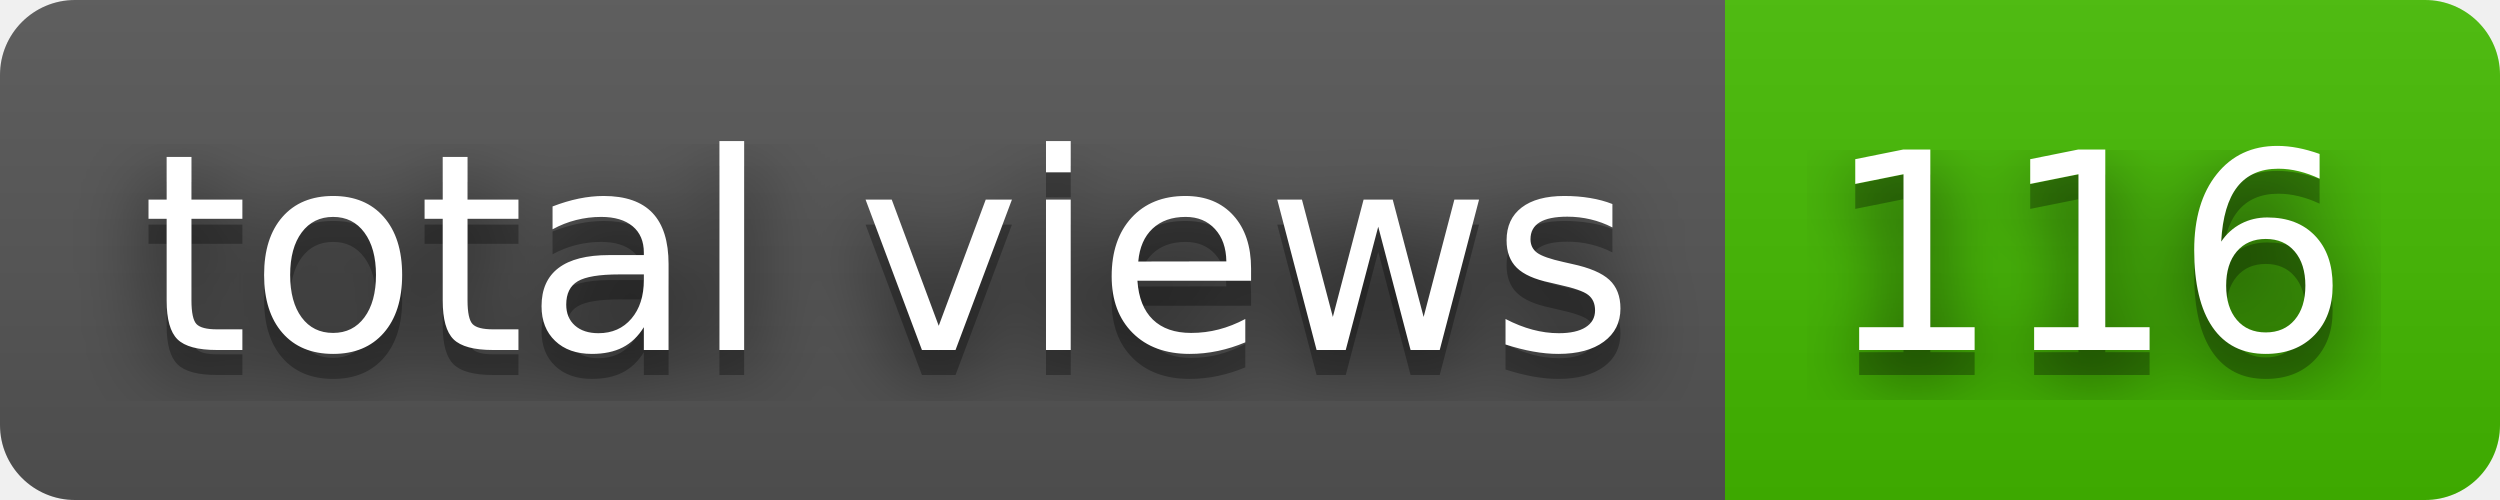
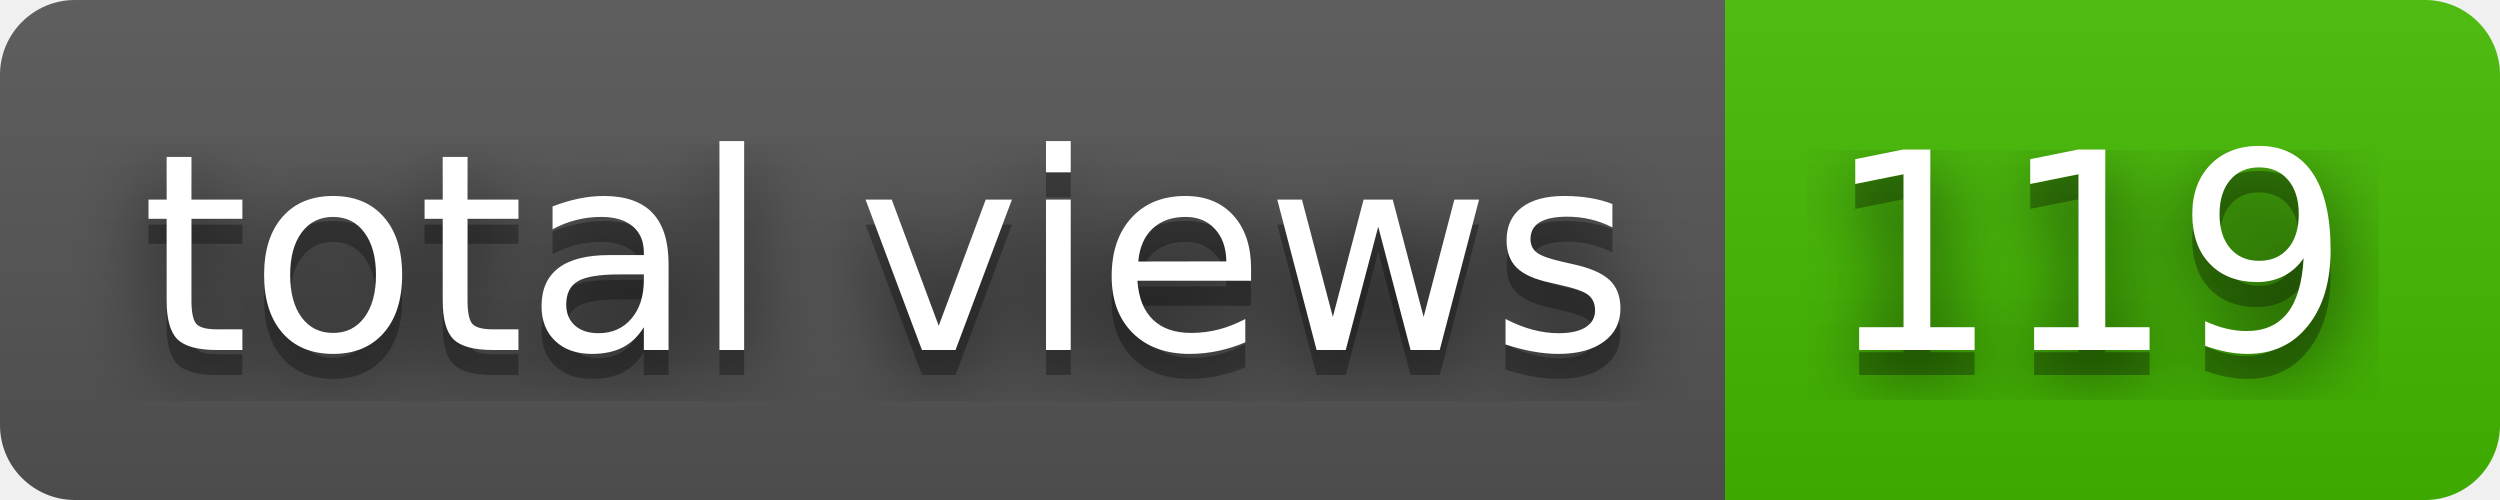
- <svg xmlns="http://www.w3.org/2000/svg" width="100" height="20" role="img" aria-label="total views: 116">
+ <svg xmlns="http://www.w3.org/2000/svg" width="100" height="20" role="img" aria-label="total views: 119">
  <filter id="blur">
    <feGaussianBlur stdDeviation="16" />
  </filter>
  <linearGradient id="s" x2="0" y2="100%">
    <stop offset="0" stop-color="#bbb" stop-opacity=".1" />
    <stop offset="1" stop-opacity=".1" />
  </linearGradient>
  <clipPath id="r">
    <rect width="100" height="20" rx="3" />
  </clipPath>
  <g clip-path="url(#r)">
    <rect width="69" height="20" fill="#555" />
    <rect x="69" width="31" height="20" fill="#4b0" />
    <rect width="100" height="20" fill="url(#s)" />
  </g>
  <g fill="#fff" text-anchor="middle" font-family="Verdana,Geneva,DejaVu Sans,sans-serif" text-rendering="geometricPrecision" font-size="110">
    <g transform="scale(.1)">
      <g aria-hidden="true" fill="#010101">
        <text x="355" y="150" fill-opacity=".8" filter="url(#blur)" textLength="590">total views</text>
        <text x="355" y="150" fill-opacity=".3" textLength="590">total views</text>
      </g>
      <text x="355" y="140" textLength="590">total views</text>
    </g>
    <g transform="scale(.1)">
      <g aria-hidden="true" fill="#010101">
-         <text x="835" y="150" fill-opacity=".8" filter="url(#blur)" textLength="210">116</text>
-         <text x="835" y="150" fill-opacity=".3" textLength="210">116</text>
+         <text x="835" y="150" fill-opacity=".8" filter="url(#blur)" textLength="210">119</text>
+         <text x="835" y="150" fill-opacity=".3" textLength="210">119</text>
      </g>
-       <text x="835" y="140" textLength="210">116</text>
+       <text x="835" y="140" textLength="210">119</text>
    </g>
  </g>
</svg>
